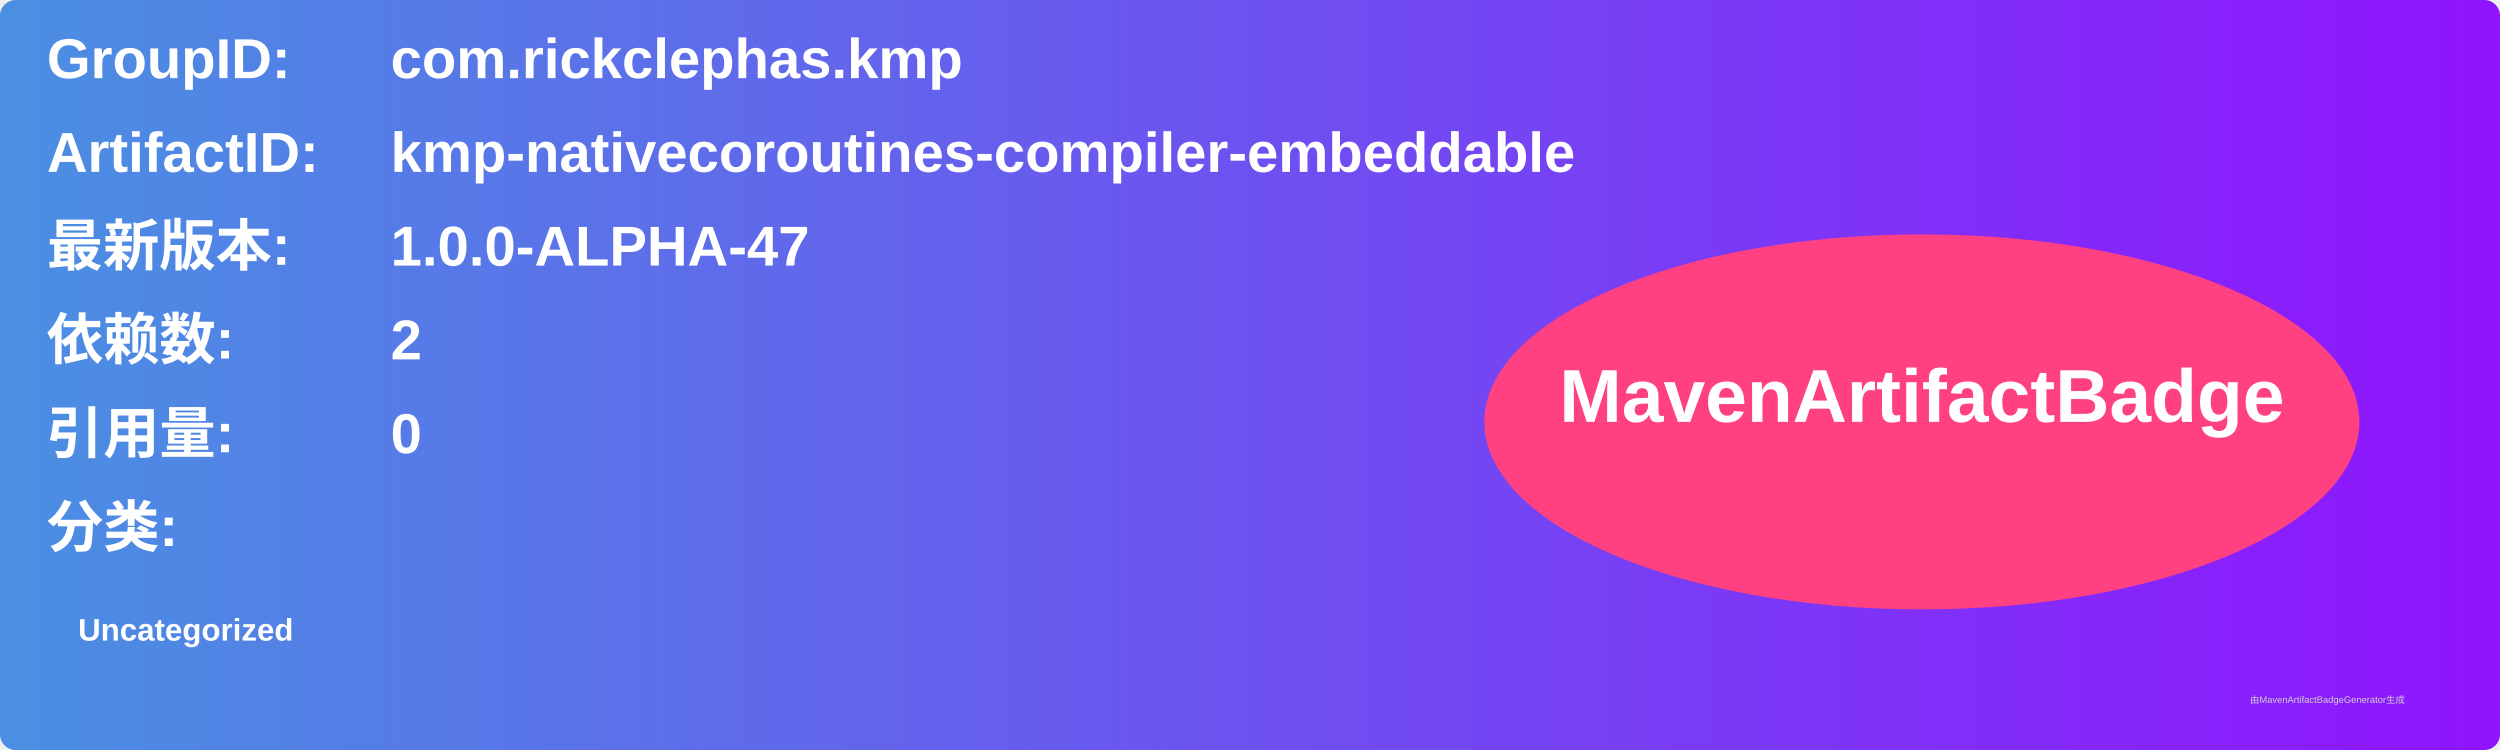
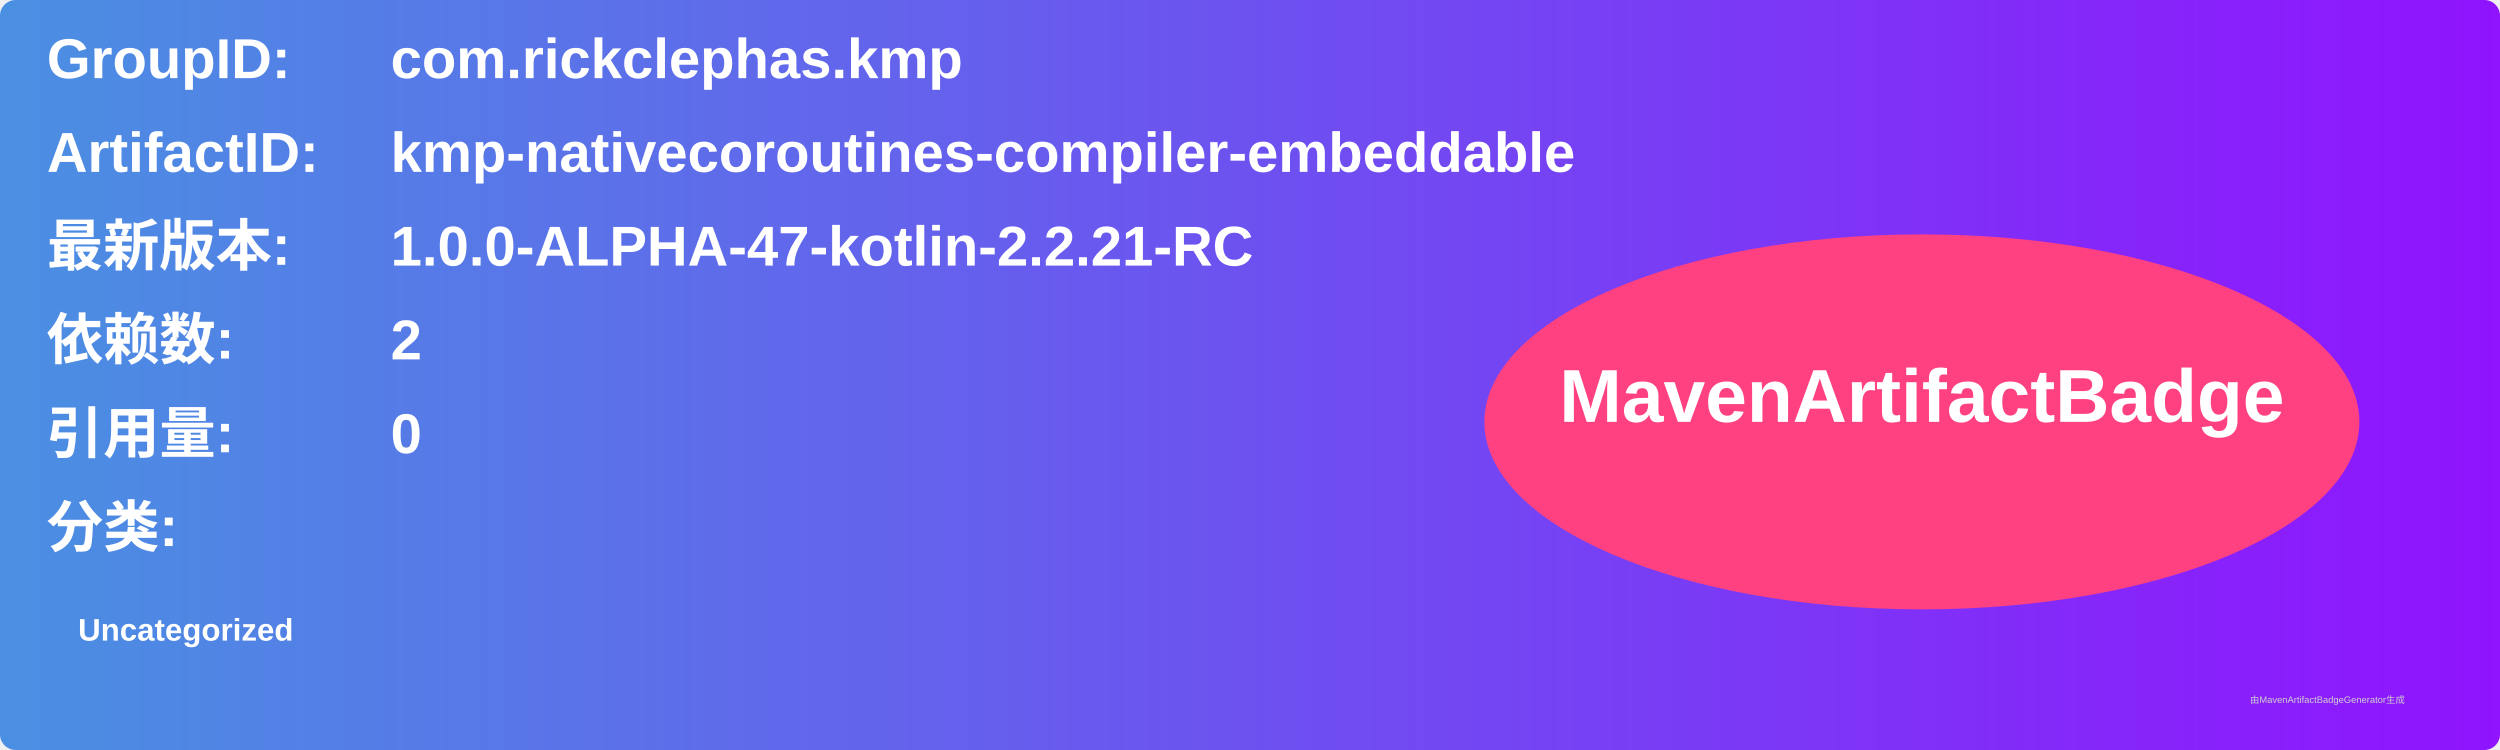
<svg xmlns="http://www.w3.org/2000/svg" width="800" height="240" viewBox="0 0 800 240">
  <linearGradient id="grad" x1="0%" y1="0%" x2="100%" y2="0%">
    <stop offset="0%" stop-color="#4a90e2" />
    <stop offset="100%" stop-color="#9013fe" />
  </linearGradient>
  <rect width="100%" height="100%" rx="5" ry="5" fill="url(#grad)" />
  <g transform="translate(15, 15)">
    <text x="0" y="10" font-family="Arial" font-size="18" fill="white" font-weight="bold" width="260">GroupID:</text>
    <text x="110" y="10" font-family="Arial" font-size="18" fill="white" font-weight="bold" width="460">com.rickclephas.kmp</text>
    <text x="0" y="40" font-family="Arial" font-size="18" fill="white" font-weight="bold" width="260">ArtifactID:</text>
    <text x="110" y="40" font-family="Arial" font-size="18" fill="white" font-weight="bold" width="460">kmp-nativecoroutines-compiler-embeddable</text>
    <text x="0" y="70" font-family="Arial" font-size="18" fill="white" font-weight="bold">最新版本:</text>
    <text x="110" y="70" font-family="Arial" font-size="18" fill="white" font-weight="bold">
-       <tspan font-weight="bold">1.0.0-ALPHA-47</tspan>
+       <tspan font-weight="bold">1.0.0-ALPHA-47-kotlin-2.2.21-RC</tspan>
    </text>
    <text x="0" y="100" font-family="Arial" font-size="18" fill="white" font-weight="bold">依赖数: </text>
    <text x="110" y="100" font-family="Arial" font-size="18" fill="white">
      <tspan font-weight="bold">2</tspan>
    </text>
    <text x="0" y="130" font-family="Arial" font-size="18" fill="white" font-weight="bold">引用量: </text>
    <text x="110" y="130" font-family="Arial" font-size="18" fill="white">
      <tspan font-weight="bold">0</tspan>
    </text>
    <text x="0" y="160" font-family="Arial" font-size="18" fill="white" font-weight="bold">分类:</text>
    <text x="10" y="190" font-family="Arial" font-size="10" fill="white">
      <tspan font-weight="bold">Uncategorized</tspan>
    </text>
    <ellipse cx="600" cy="120" rx="140" ry="60" fill="#ff4081" />
    <text x="600" y="120" text-anchor="middle" font-family="Arial" font-size="24" fill="white" font-weight="bold">MavenArtifactBadge</text>
  </g>
  <text x="720" y="225" font-family="Arial" font-size="3" fill="#d0d0d0">由MavenArtifactBadgeGenerator生成</text>
</svg>
